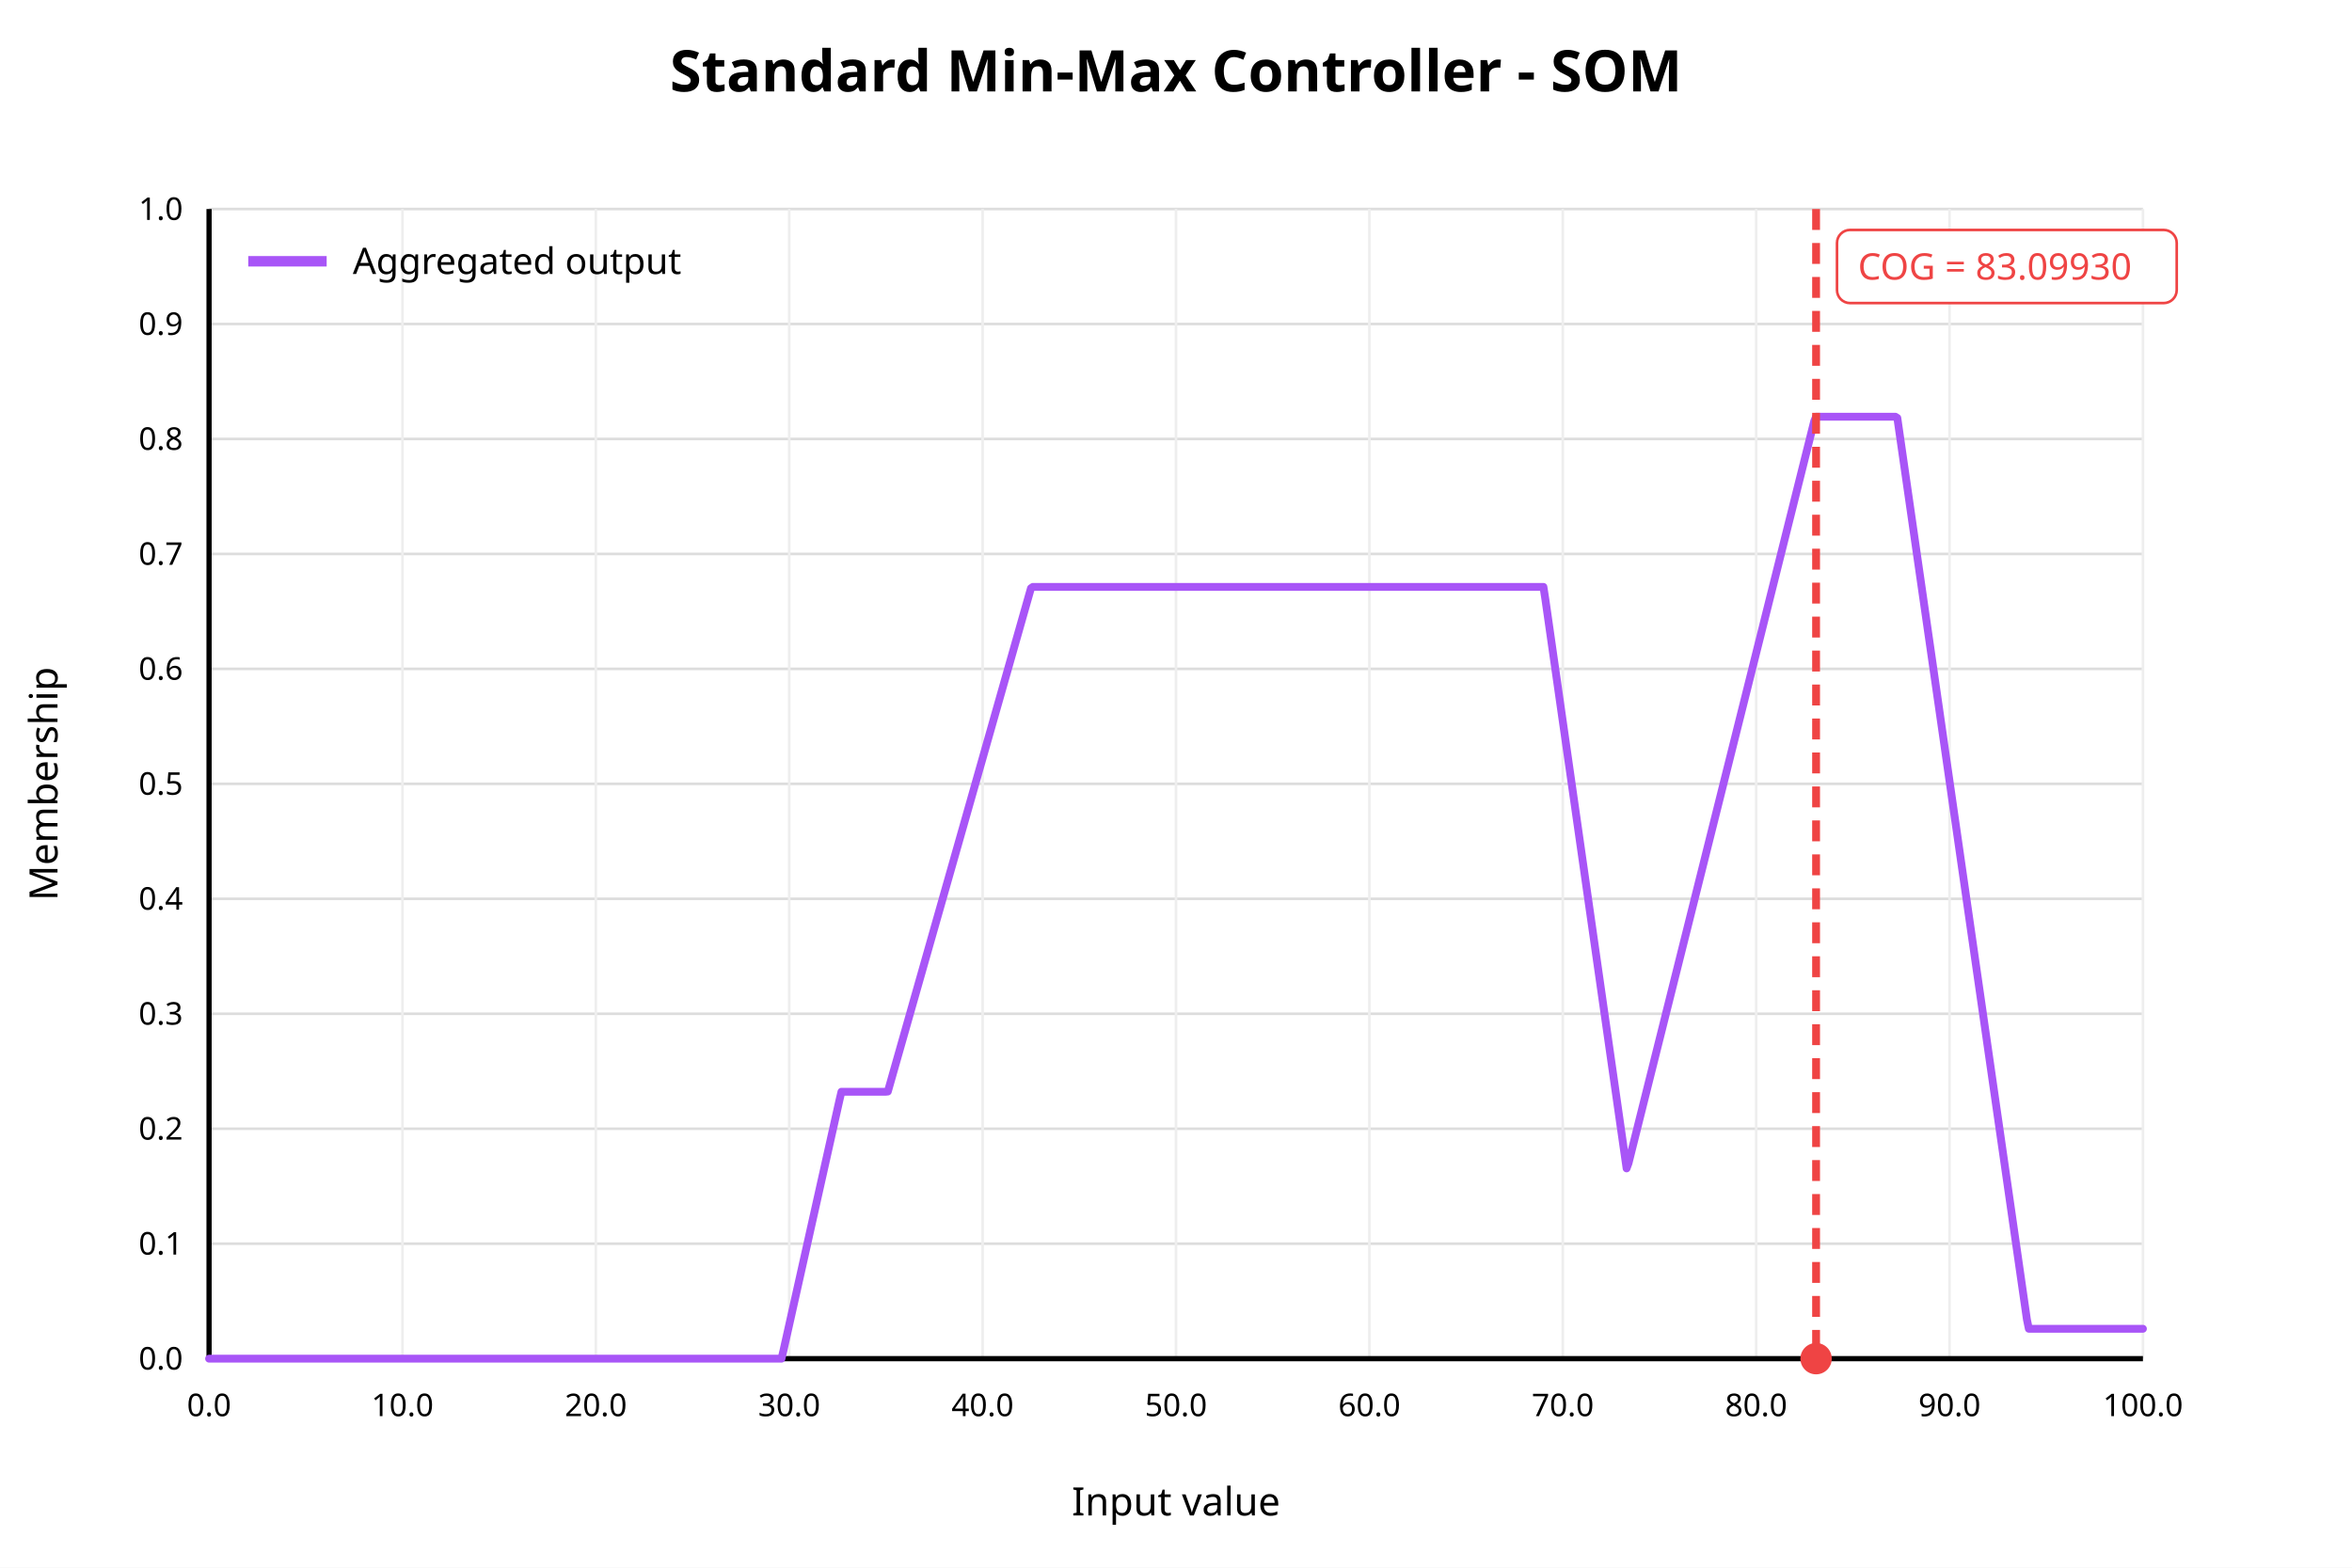
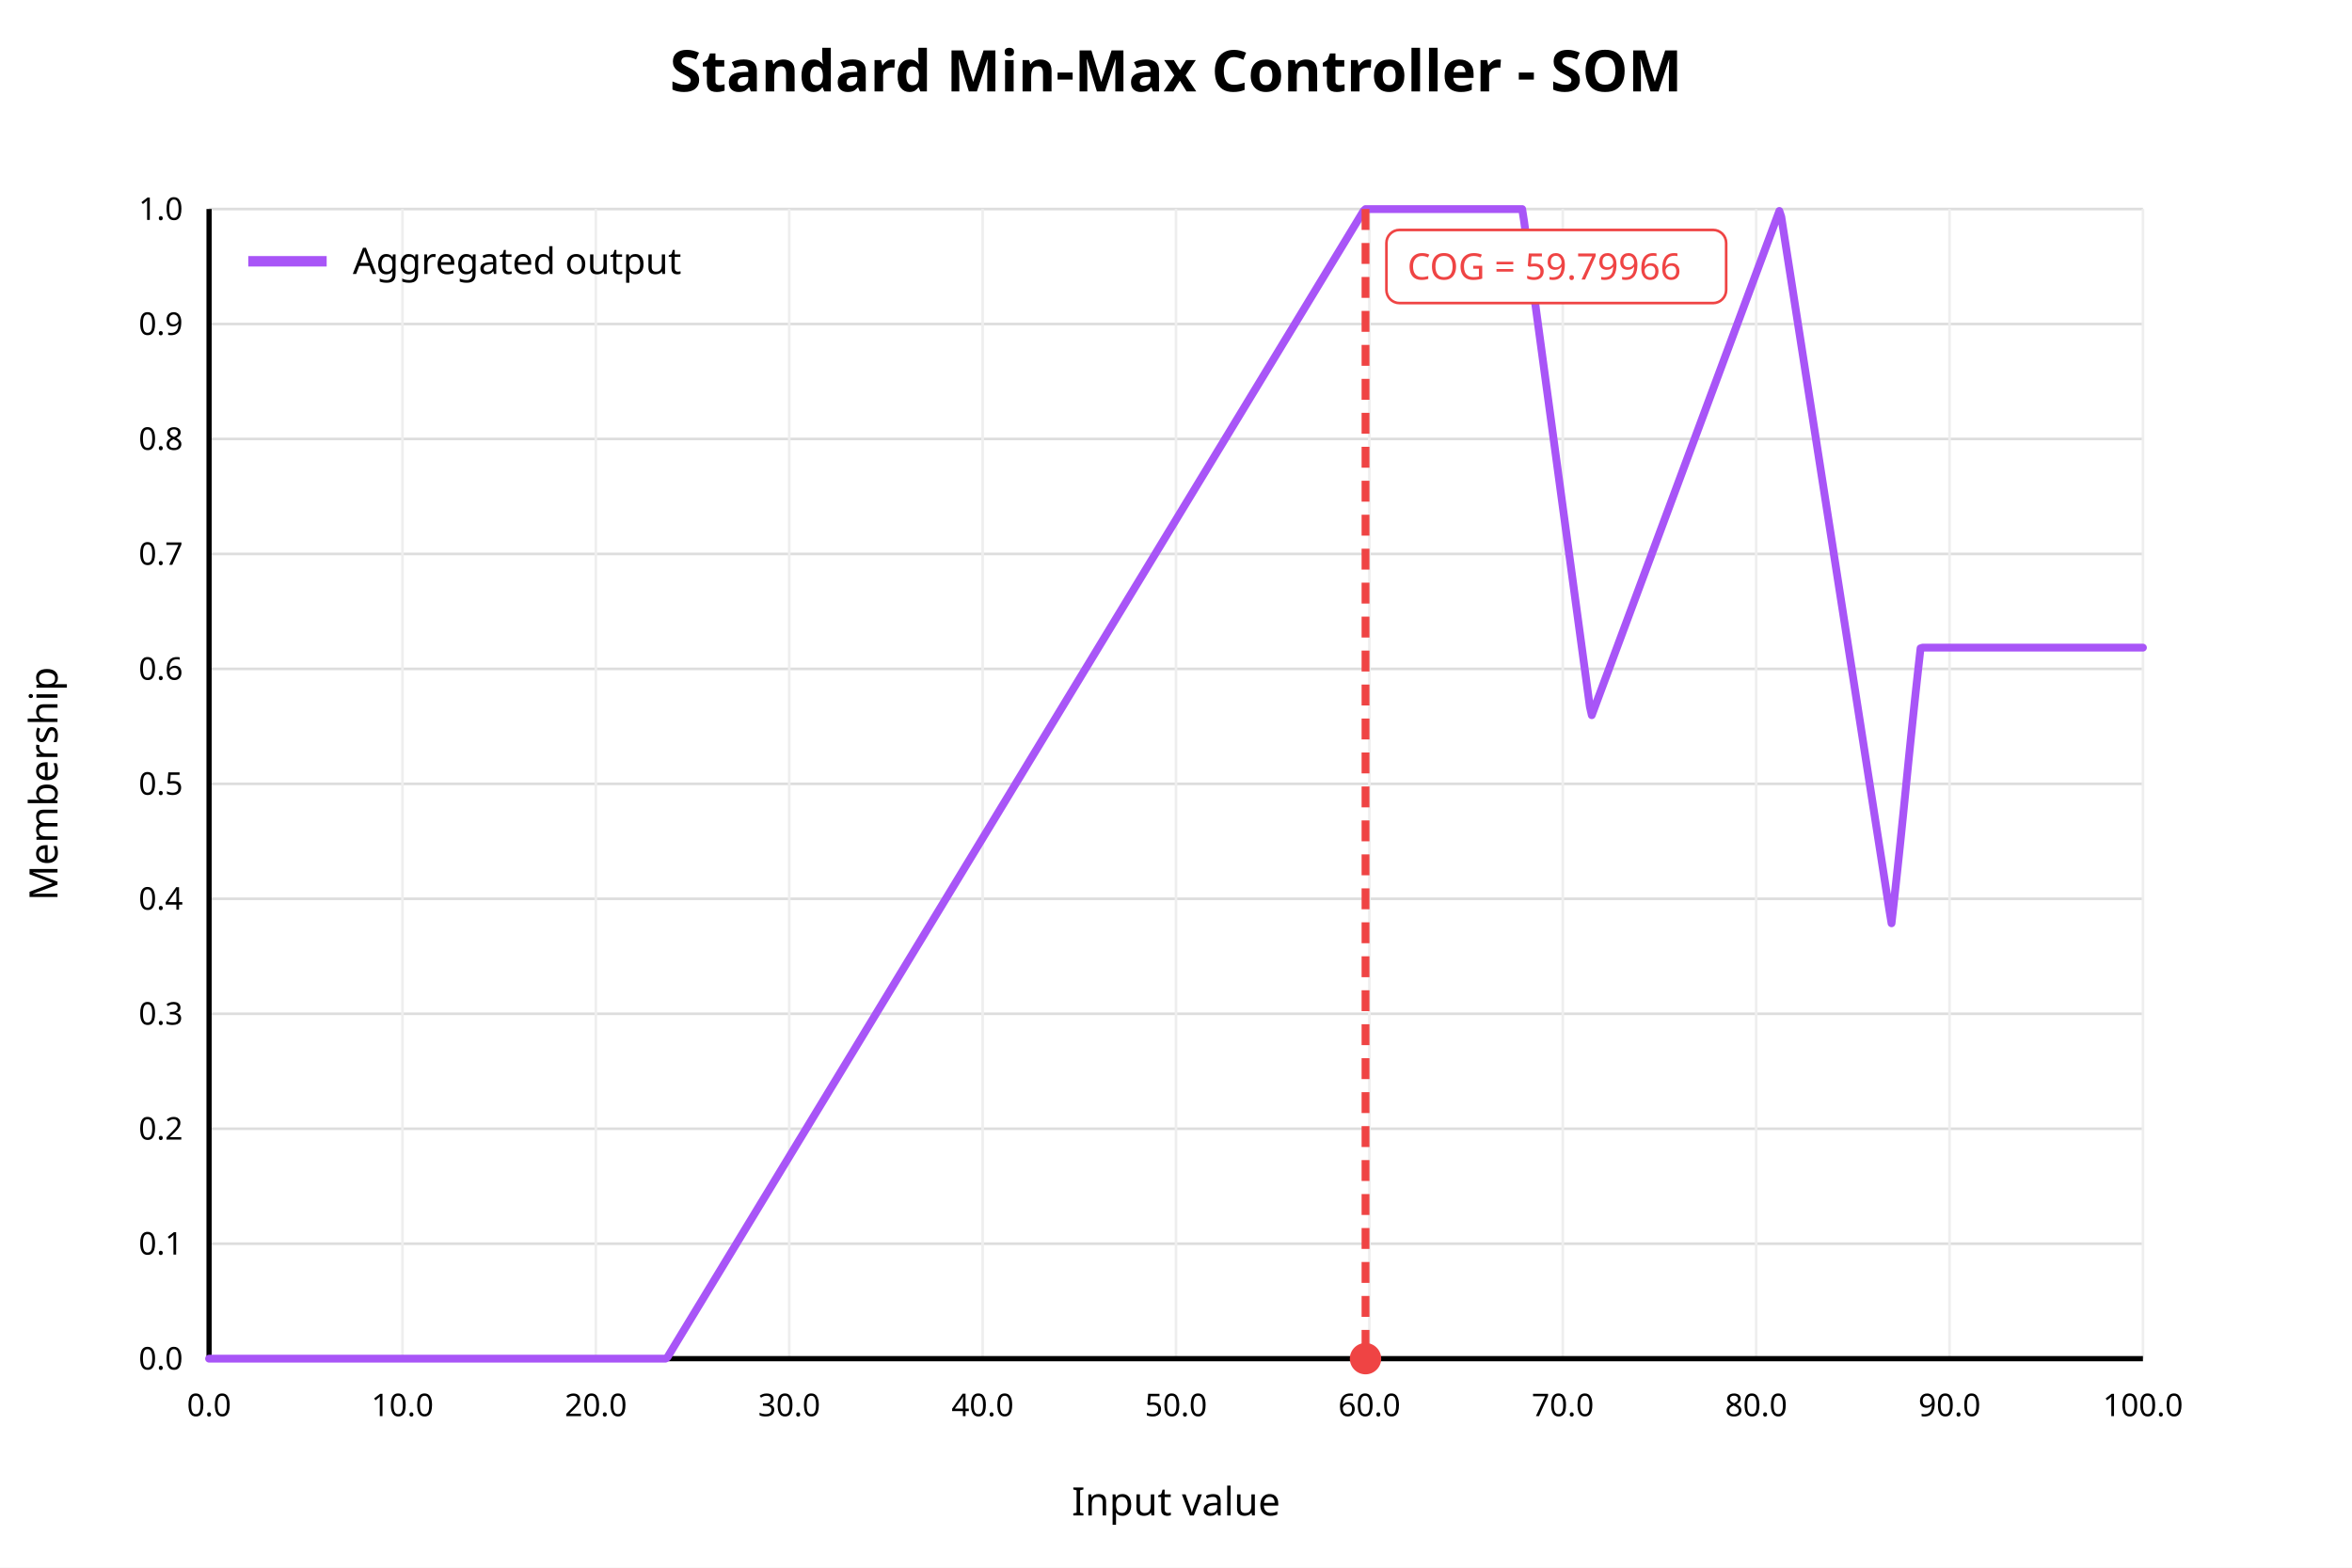
<svg xmlns="http://www.w3.org/2000/svg" width="900" height="600" viewBox="0 0 900 600">
  <rect x="0" y="0" width="900" height="600" fill="white" />
  <text x="450" y="35" text-anchor="middle" font-family="sans-serif" font-size="22" font-weight="bold" fill="black">Standard Min-Max Controller - SOM</text>
  <line x1="80" y1="520.00" x2="820" y2="520.00" stroke="#dddddd" stroke-width="1" />
  <text x="70" y="520.00" text-anchor="end" dominant-baseline="middle" font-family="sans-serif" font-size="12" fill="black">0.0</text>
  <line x1="80" y1="476.00" x2="820" y2="476.00" stroke="#dddddd" stroke-width="1" />
  <text x="70" y="476.00" text-anchor="end" dominant-baseline="middle" font-family="sans-serif" font-size="12" fill="black">0.1</text>
  <line x1="80" y1="432.00" x2="820" y2="432.00" stroke="#dddddd" stroke-width="1" />
  <text x="70" y="432.00" text-anchor="end" dominant-baseline="middle" font-family="sans-serif" font-size="12" fill="black">0.2</text>
  <line x1="80" y1="388.00" x2="820" y2="388.00" stroke="#dddddd" stroke-width="1" />
  <text x="70" y="388.00" text-anchor="end" dominant-baseline="middle" font-family="sans-serif" font-size="12" fill="black">0.3</text>
  <line x1="80" y1="344.00" x2="820" y2="344.00" stroke="#dddddd" stroke-width="1" />
  <text x="70" y="344.00" text-anchor="end" dominant-baseline="middle" font-family="sans-serif" font-size="12" fill="black">0.4</text>
  <line x1="80" y1="300.00" x2="820" y2="300.00" stroke="#dddddd" stroke-width="1" />
  <text x="70" y="300.00" text-anchor="end" dominant-baseline="middle" font-family="sans-serif" font-size="12" fill="black">0.5</text>
  <line x1="80" y1="256.00" x2="820" y2="256.00" stroke="#dddddd" stroke-width="1" />
  <text x="70" y="256.00" text-anchor="end" dominant-baseline="middle" font-family="sans-serif" font-size="12" fill="black">0.6</text>
  <line x1="80" y1="212.00" x2="820" y2="212.00" stroke="#dddddd" stroke-width="1" />
  <text x="70" y="212.00" text-anchor="end" dominant-baseline="middle" font-family="sans-serif" font-size="12" fill="black">0.7</text>
  <line x1="80" y1="168.00" x2="820" y2="168.00" stroke="#dddddd" stroke-width="1" />
  <text x="70" y="168.00" text-anchor="end" dominant-baseline="middle" font-family="sans-serif" font-size="12" fill="black">0.8</text>
  <line x1="80" y1="124.00" x2="820" y2="124.00" stroke="#dddddd" stroke-width="1" />
  <text x="70" y="124.00" text-anchor="end" dominant-baseline="middle" font-family="sans-serif" font-size="12" fill="black">0.9</text>
  <line x1="80" y1="80.00" x2="820" y2="80.00" stroke="#dddddd" stroke-width="1" />
  <text x="70" y="80.00" text-anchor="end" dominant-baseline="middle" font-family="sans-serif" font-size="12" fill="black">1.0</text>
  <line x1="80.00" y1="80" x2="80.00" y2="520" stroke="#eeeeee" stroke-width="1" />
  <text x="80.00" y="542" text-anchor="middle" font-family="sans-serif" font-size="12" fill="black">0.0</text>
  <line x1="154.00" y1="80" x2="154.00" y2="520" stroke="#eeeeee" stroke-width="1" />
  <text x="154.00" y="542" text-anchor="middle" font-family="sans-serif" font-size="12" fill="black">10.0</text>
  <line x1="228.00" y1="80" x2="228.00" y2="520" stroke="#eeeeee" stroke-width="1" />
  <text x="228.00" y="542" text-anchor="middle" font-family="sans-serif" font-size="12" fill="black">20.0</text>
  <line x1="302.00" y1="80" x2="302.00" y2="520" stroke="#eeeeee" stroke-width="1" />
  <text x="302.00" y="542" text-anchor="middle" font-family="sans-serif" font-size="12" fill="black">30.0</text>
  <line x1="376.00" y1="80" x2="376.00" y2="520" stroke="#eeeeee" stroke-width="1" />
  <text x="376.00" y="542" text-anchor="middle" font-family="sans-serif" font-size="12" fill="black">40.0</text>
  <line x1="450.00" y1="80" x2="450.00" y2="520" stroke="#eeeeee" stroke-width="1" />
  <text x="450.00" y="542" text-anchor="middle" font-family="sans-serif" font-size="12" fill="black">50.0</text>
  <line x1="524.00" y1="80" x2="524.00" y2="520" stroke="#eeeeee" stroke-width="1" />
  <text x="524.00" y="542" text-anchor="middle" font-family="sans-serif" font-size="12" fill="black">60.0</text>
  <line x1="598.00" y1="80" x2="598.00" y2="520" stroke="#eeeeee" stroke-width="1" />
  <text x="598.00" y="542" text-anchor="middle" font-family="sans-serif" font-size="12" fill="black">70.0</text>
  <line x1="672.00" y1="80" x2="672.00" y2="520" stroke="#eeeeee" stroke-width="1" />
  <text x="672.00" y="542" text-anchor="middle" font-family="sans-serif" font-size="12" fill="black">80.0</text>
  <line x1="746.00" y1="80" x2="746.00" y2="520" stroke="#eeeeee" stroke-width="1" />
  <text x="746.00" y="542" text-anchor="middle" font-family="sans-serif" font-size="12" fill="black">90.0</text>
  <line x1="820.00" y1="80" x2="820.00" y2="520" stroke="#eeeeee" stroke-width="1" />
  <text x="820.00" y="542" text-anchor="middle" font-family="sans-serif" font-size="12" fill="black">100.0</text>
  <line x1="80" y1="520" x2="820" y2="520" stroke="black" stroke-width="2" />
  <line x1="80" y1="80" x2="80" y2="520" stroke="black" stroke-width="2" />
  <text x="450" y="580" text-anchor="middle" font-family="sans-serif" font-size="15" fill="black">Input value</text>
  <text x="22" y="300" text-anchor="middle" font-family="sans-serif" font-size="15" fill="black" transform="rotate(-90 22 300)">Membership</text>
-   <polyline fill="none" stroke="#a855f7" stroke-width="3" stroke-linejoin="round" stroke-linecap="round" points="80.00,520.00 80.74,520.00 81.48,520.00 82.22,520.00 82.96,520.00 83.70,520.00 84.44,520.00 85.18,520.00 85.92,520.00 86.66,520.00 87.40,520.00 88.14,520.00 88.88,520.00 89.62,520.00 90.36,520.00 91.10,520.00 91.84,520.00 92.58,520.00 93.32,520.00 94.06,520.00 94.80,520.00 95.54,520.00 96.28,520.00 97.02,520.00 97.76,520.00 98.50,520.00 99.24,520.00 99.98,520.00 100.72,520.00 101.46,520.00 102.20,520.00 102.94,520.00 103.68,520.00 104.42,520.00 105.16,520.00 105.90,520.00 106.64,520.00 107.38,520.00 108.12,520.00 108.86,520.00 109.60,520.00 110.34,520.00 111.08,520.00 111.82,520.00 112.56,520.00 113.30,520.00 114.04,520.00 114.78,520.00 115.52,520.00 116.26,520.00 117.00,520.00 117.74,520.00 118.48,520.00 119.22,520.00 119.96,520.00 120.70,520.00 121.44,520.00 122.18,520.00 122.92,520.00 123.66,520.00 124.40,520.00 125.14,520.00 125.88,520.00 126.62,520.00 127.36,520.00 128.10,520.00 128.84,520.00 129.58,520.00 130.32,520.00 131.06,520.00 131.80,520.00 132.54,520.00 133.28,520.00 134.02,520.00 134.76,520.00 135.50,520.00 136.24,520.00 136.98,520.00 137.72,520.00 138.46,520.00 139.20,520.00 139.94,520.00 140.68,520.00 141.42,520.00 142.16,520.00 142.90,520.00 143.64,520.00 144.38,520.00 145.12,520.00 145.86,520.00 146.60,520.00 147.34,520.00 148.08,520.00 148.82,520.00 149.56,520.00 150.30,520.00 151.04,520.00 151.78,520.00 152.52,520.00 153.26,520.00 154.00,520.00 154.74,520.00 155.48,520.00 156.22,520.00 156.96,520.00 157.70,520.00 158.44,520.00 159.18,520.00 159.92,520.00 160.66,520.00 161.40,520.00 162.14,520.00 162.88,520.00 163.62,520.00 164.36,520.00 165.10,520.00 165.84,520.00 166.58,520.00 167.32,520.00 168.06,520.00 168.80,520.00 169.54,520.00 170.28,520.00 171.02,520.00 171.76,520.00 172.50,520.00 173.24,520.00 173.98,520.00 174.72,520.00 175.46,520.00 176.20,520.00 176.94,520.00 177.68,520.00 178.42,520.00 179.16,520.00 179.90,520.00 180.64,520.00 181.38,520.00 182.12,520.00 182.86,520.00 183.60,520.00 184.34,520.00 185.08,520.00 185.82,520.00 186.56,520.00 187.30,520.00 188.04,520.00 188.78,520.00 189.52,520.00 190.26,520.00 191.00,520.00 191.74,520.00 192.48,520.00 193.22,520.00 193.96,520.00 194.70,520.00 195.44,520.00 196.18,520.00 196.92,520.00 197.66,520.00 198.40,520.00 199.14,520.00 199.88,520.00 200.62,520.00 201.36,520.00 202.10,520.00 202.84,520.00 203.58,520.00 204.32,520.00 205.06,520.00 205.80,520.00 206.54,520.00 207.28,520.00 208.02,520.00 208.76,520.00 209.50,520.00 210.24,520.00 210.98,520.00 211.72,520.00 212.46,520.00 213.20,520.00 213.94,520.00 214.68,520.00 215.42,520.00 216.16,520.00 216.90,520.00 217.64,520.00 218.38,520.00 219.12,520.00 219.86,520.00 220.60,520.00 221.34,520.00 222.08,520.00 222.82,520.00 223.56,520.00 224.30,520.00 225.04,520.00 225.78,520.00 226.52,520.00 227.26,520.00 228.00,520.00 228.74,520.00 229.48,520.00 230.22,520.00 230.96,520.00 231.70,520.00 232.44,520.00 233.18,520.00 233.92,520.00 234.66,520.00 235.40,520.00 236.14,520.00 236.88,520.00 237.62,520.00 238.36,520.00 239.10,520.00 239.84,520.00 240.58,520.00 241.32,520.00 242.06,520.00 242.80,520.00 243.54,520.00 244.28,520.00 245.02,520.00 245.76,520.00 246.50,520.00 247.24,520.00 247.98,520.00 248.72,520.00 249.46,520.00 250.20,520.00 250.94,520.00 251.68,520.00 252.42,520.00 253.16,520.00 253.90,520.00 254.64,520.00 255.38,520.00 256.12,520.00 256.86,520.00 257.60,520.00 258.34,520.00 259.08,520.00 259.82,520.00 260.56,520.00 261.30,520.00 262.04,520.00 262.78,520.00 263.52,520.00 264.26,520.00 265.00,520.00 265.74,520.00 266.48,520.00 267.22,520.00 267.96,520.00 268.70,520.00 269.44,520.00 270.18,520.00 270.92,520.00 271.66,520.00 272.40,520.00 273.14,520.00 273.88,520.00 274.62,520.00 275.36,520.00 276.10,520.00 276.84,520.00 277.58,520.00 278.32,520.00 279.06,520.00 279.80,520.00 280.54,520.00 281.28,520.00 282.02,520.00 282.76,520.00 283.50,520.00 284.24,520.00 284.98,520.00 285.72,520.00 286.46,520.00 287.20,520.00 287.94,520.00 288.68,520.00 289.42,520.00 290.16,520.00 290.90,520.00 291.64,520.00 292.38,520.00 293.12,520.00 293.86,520.00 294.60,520.00 295.34,520.00 296.08,520.00 296.82,520.00 297.56,520.00 298.30,520.00 299.04,520.00 299.78,516.92 300.52,513.61 301.26,510.30 302.00,506.99 302.74,503.68 303.48,500.37 304.22,497.07 304.96,493.76 305.70,490.45 306.44,487.14 307.18,483.83 307.92,480.53 308.66,477.22 309.40,473.91 310.14,470.60 310.88,467.29 311.62,463.99 312.36,460.68 313.10,457.37 313.84,454.06 314.58,450.75 315.32,447.45 316.06,444.14 316.80,440.83 317.54,437.52 318.28,434.21 319.02,430.90 319.76,427.60 320.50,424.29 321.24,420.98 321.98,417.84 322.72,417.84 323.46,417.84 324.20,417.84 324.94,417.84 325.68,417.84 326.42,417.84 327.16,417.84 327.90,417.84 328.64,417.84 329.38,417.84 330.12,417.84 330.86,417.84 331.60,417.84 332.34,417.84 333.08,417.84 333.82,417.84 334.56,417.84 335.30,417.84 336.04,417.84 336.78,417.84 337.52,417.84 338.26,417.84 339.00,417.84 339.74,417.76 340.48,415.16 341.22,412.56 341.96,409.95 342.70,407.35 343.44,404.75 344.18,402.15 344.92,399.54 345.66,396.94 346.40,394.34 347.14,391.73 347.88,389.13 348.62,386.53 349.36,383.92 350.10,381.32 350.84,378.72 351.58,376.11 352.32,373.51 353.06,370.91 353.80,368.30 354.54,365.70 355.28,363.10 356.02,360.49 356.76,357.89 357.50,355.29 358.24,352.68 358.98,350.08 359.72,347.48 360.46,344.88 361.20,342.27 361.94,339.67 362.68,337.07 363.42,334.46 364.16,331.86 364.90,329.26 365.64,326.65 366.38,324.05 367.12,321.45 367.86,318.84 368.60,316.24 369.34,313.64 370.08,311.03 370.82,308.43 371.56,305.83 372.30,303.22 373.04,300.62 373.78,298.02 374.52,295.41 375.26,292.81 376.00,290.21 376.74,287.60 377.48,285.00 378.22,282.40 378.96,279.80 379.70,277.19 380.44,274.59 381.18,271.99 381.92,269.38 382.66,266.78 383.40,264.18 384.14,261.57 384.88,258.97 385.62,256.37 386.36,253.76 387.10,251.16 387.84,248.56 388.58,245.95 389.32,243.35 390.06,240.75 390.80,238.14 391.54,235.54 392.28,232.94 393.02,230.33 393.76,227.73 394.50,225.13 395.24,224.62 395.98,224.62 396.72,224.62 397.46,224.62 398.20,224.62 398.94,224.62 399.68,224.62 400.42,224.62 401.16,224.62 401.90,224.62 402.64,224.62 403.38,224.62 404.12,224.62 404.86,224.62 405.60,224.62 406.34,224.62 407.08,224.62 407.82,224.62 408.56,224.62 409.30,224.62 410.04,224.62 410.78,224.62 411.52,224.62 412.26,224.62 413.00,224.62 413.74,224.62 414.48,224.62 415.22,224.62 415.96,224.62 416.70,224.62 417.44,224.62 418.18,224.62 418.92,224.62 419.66,224.62 420.40,224.62 421.14,224.62 421.88,224.62 422.62,224.62 423.36,224.62 424.10,224.62 424.84,224.62 425.58,224.62 426.32,224.62 427.06,224.62 427.80,224.62 428.54,224.62 429.28,224.62 430.02,224.62 430.76,224.62 431.50,224.62 432.24,224.62 432.98,224.62 433.72,224.62 434.46,224.62 435.20,224.62 435.94,224.62 436.68,224.62 437.42,224.62 438.16,224.62 438.90,224.62 439.64,224.62 440.38,224.62 441.12,224.62 441.86,224.62 442.60,224.62 443.34,224.62 444.08,224.62 444.82,224.62 445.56,224.62 446.30,224.62 447.04,224.62 447.78,224.62 448.52,224.62 449.26,224.62 450.00,224.62 450.74,224.62 451.48,224.62 452.22,224.62 452.96,224.62 453.70,224.62 454.44,224.62 455.18,224.62 455.92,224.62 456.66,224.62 457.40,224.62 458.14,224.62 458.88,224.62 459.62,224.62 460.36,224.62 461.10,224.62 461.84,224.62 462.58,224.62 463.32,224.62 464.06,224.62 464.80,224.62 465.54,224.62 466.28,224.62 467.02,224.62 467.76,224.62 468.50,224.62 469.24,224.62 469.98,224.62 470.72,224.62 471.46,224.62 472.20,224.62 472.94,224.62 473.68,224.62 474.42,224.62 475.16,224.62 475.90,224.62 476.64,224.62 477.38,224.62 478.12,224.62 478.86,224.62 479.60,224.62 480.34,224.62 481.08,224.62 481.82,224.62 482.56,224.62 483.30,224.62 484.04,224.62 484.78,224.62 485.52,224.62 486.26,224.62 487.00,224.62 487.74,224.62 488.48,224.62 489.22,224.62 489.96,224.62 490.70,224.62 491.44,224.62 492.18,224.62 492.92,224.62 493.66,224.62 494.40,224.62 495.14,224.62 495.88,224.62 496.62,224.62 497.36,224.62 498.10,224.62 498.84,224.62 499.58,224.62 500.32,224.62 501.06,224.62 501.80,224.62 502.54,224.62 503.28,224.62 504.02,224.62 504.76,224.62 505.50,224.62 506.24,224.62 506.98,224.62 507.72,224.62 508.46,224.62 509.20,224.62 509.94,224.62 510.68,224.62 511.42,224.62 512.16,224.62 512.90,224.62 513.64,224.62 514.38,224.62 515.12,224.62 515.86,224.62 516.60,224.62 517.34,224.62 518.08,224.62 518.82,224.62 519.56,224.62 520.30,224.62 521.04,224.62 521.78,224.62 522.52,224.62 523.26,224.62 524.00,224.62 524.74,224.62 525.48,224.62 526.22,224.62 526.96,224.62 527.70,224.62 528.44,224.62 529.18,224.62 529.92,224.62 530.66,224.62 531.40,224.62 532.14,224.62 532.88,224.62 533.62,224.62 534.36,224.62 535.10,224.62 535.84,224.62 536.58,224.62 537.32,224.62 538.06,224.62 538.80,224.62 539.54,224.62 540.28,224.62 541.02,224.62 541.76,224.62 542.50,224.62 543.24,224.62 543.98,224.62 544.72,224.62 545.46,224.62 546.20,224.62 546.94,224.62 547.68,224.62 548.42,224.62 549.16,224.62 549.90,224.62 550.64,224.62 551.38,224.62 552.12,224.62 552.86,224.62 553.60,224.62 554.34,224.62 555.08,224.62 555.82,224.62 556.56,224.62 557.30,224.62 558.04,224.62 558.78,224.62 559.52,224.62 560.26,224.62 561.00,224.62 561.74,224.62 562.48,224.62 563.22,224.62 563.96,224.62 564.70,224.62 565.44,224.62 566.18,224.62 566.92,224.62 567.66,224.62 568.40,224.62 569.14,224.62 569.88,224.62 570.62,224.62 571.36,224.62 572.10,224.62 572.84,224.62 573.58,224.62 574.32,224.62 575.06,224.62 575.80,224.62 576.54,224.62 577.28,224.62 578.02,224.62 578.76,224.62 579.50,224.62 580.24,224.62 580.98,224.62 581.72,224.62 582.46,224.62 583.20,224.62 583.94,224.62 584.68,224.62 585.42,224.62 586.16,224.62 586.90,224.62 587.64,224.62 588.38,224.62 589.12,224.62 589.86,224.62 590.60,224.62 591.34,229.39 592.08,234.58 592.82,239.77 593.56,244.95 594.30,250.14 595.04,255.32 595.78,260.51 596.52,265.69 597.26,270.88 598.00,276.06 598.74,281.25 599.48,286.43 600.22,291.62 600.96,296.80 601.70,301.99 602.44,307.17 603.18,312.36 603.92,317.54 604.66,322.73 605.40,327.92 606.14,333.10 606.88,338.29 607.62,343.47 608.36,348.66 609.10,353.84 609.84,359.03 610.58,364.21 611.32,369.40 612.06,374.58 612.80,379.77 613.54,384.95 614.28,390.14 615.02,395.32 615.76,400.51 616.50,405.70 617.24,410.88 617.98,416.07 618.72,421.25 619.46,426.44 620.20,431.62 620.94,436.81 621.68,441.99 622.42,447.18 623.16,445.18 623.90,442.22 624.64,439.26 625.38,436.30 626.12,433.35 626.86,430.39 627.60,427.43 628.34,424.47 629.08,421.51 629.82,418.56 630.56,415.60 631.30,412.64 632.04,409.68 632.78,406.73 633.52,403.77 634.26,400.81 635.00,397.85 635.74,394.90 636.48,391.94 637.22,388.98 637.96,386.02 638.70,383.07 639.44,380.11 640.18,377.15 640.92,374.19 641.66,371.24 642.40,368.28 643.14,365.32 643.88,362.36 644.62,359.40 645.36,356.45 646.10,353.49 646.84,350.53 647.58,347.57 648.32,344.62 649.06,341.66 649.80,338.70 650.54,335.74 651.28,332.79 652.02,329.83 652.76,326.87 653.50,323.91 654.24,320.96 654.98,318.00 655.72,315.04 656.46,312.08 657.20,309.13 657.94,306.17 658.68,303.21 659.42,300.25 660.16,297.29 660.90,294.34 661.64,291.38 662.38,288.42 663.12,285.46 663.86,282.51 664.60,279.55 665.34,276.59 666.08,273.63 666.82,270.68 667.56,267.72 668.30,264.76 669.04,261.80 669.78,258.85 670.52,255.89 671.26,252.93 672.00,249.97 672.74,247.01 673.48,244.06 674.22,241.10 674.96,238.14 675.70,235.18 676.44,232.23 677.18,229.27 677.92,226.31 678.66,223.35 679.40,220.40 680.14,217.44 680.88,214.48 681.62,211.52 682.36,208.57 683.10,205.61 683.84,202.65 684.58,199.69 685.32,196.74 686.06,193.78 686.80,190.82 687.54,187.86 688.28,184.90 689.02,181.95 689.76,178.99 690.50,176.03 691.24,173.07 691.98,170.12 692.72,167.16 693.46,164.20 694.20,161.24 694.94,159.49 695.68,159.49 696.42,159.49 697.16,159.49 697.90,159.49 698.64,159.49 699.38,159.49 700.12,159.49 700.86,159.49 701.60,159.49 702.34,159.49 703.08,159.49 703.82,159.49 704.56,159.49 705.30,159.49 706.04,159.49 706.78,159.49 707.52,159.49 708.26,159.49 709.00,159.49 709.74,159.49 710.48,159.49 711.22,159.49 711.96,159.49 712.70,159.49 713.44,159.49 714.18,159.49 714.92,159.49 715.66,159.49 716.40,159.49 717.14,159.49 717.88,159.49 718.62,159.49 719.36,159.49 720.10,159.49 720.84,159.49 721.58,159.49 722.32,159.49 723.06,159.49 723.80,159.49 724.54,159.49 725.28,159.49 726.02,159.97 726.76,165.12 727.50,170.27 728.24,175.42 728.98,180.57 729.72,185.72 730.46,190.87 731.20,196.02 731.94,201.17 732.68,206.32 733.42,211.47 734.16,216.62 734.90,221.77 735.64,226.92 736.38,232.07 737.12,237.22 737.86,242.37 738.60,247.51 739.34,252.66 740.08,257.81 740.82,262.96 741.56,268.11 742.30,273.26 743.04,278.41 743.78,283.56 744.52,288.71 745.26,293.86 746.00,299.01 746.74,304.16 747.48,309.31 748.22,314.46 748.96,319.61 749.70,324.76 750.44,329.91 751.18,335.06 751.92,340.20 752.66,345.35 753.40,350.50 754.14,355.65 754.88,360.80 755.62,365.95 756.36,371.10 757.10,376.25 757.84,381.40 758.58,386.55 759.32,391.70 760.06,396.85 760.80,402.00 761.54,407.15 762.28,412.30 763.02,417.45 763.76,422.60 764.50,427.74 765.24,432.89 765.98,438.04 766.72,443.19 767.46,448.34 768.20,453.49 768.94,458.64 769.68,463.79 770.42,468.94 771.16,474.09 771.90,479.24 772.64,484.39 773.38,489.54 774.12,494.69 774.86,499.84 775.60,504.99 776.34,508.56 777.08,508.56 777.82,508.56 778.56,508.56 779.30,508.56 780.04,508.56 780.78,508.56 781.52,508.56 782.26,508.56 783.00,508.56 783.74,508.56 784.48,508.56 785.22,508.56 785.96,508.56 786.70,508.56 787.44,508.56 788.18,508.56 788.92,508.56 789.66,508.56 790.40,508.56 791.14,508.56 791.88,508.56 792.62,508.56 793.36,508.56 794.10,508.56 794.84,508.56 795.58,508.56 796.32,508.56 797.06,508.56 797.80,508.56 798.54,508.56 799.28,508.56 800.02,508.56 800.76,508.56 801.50,508.56 802.24,508.56 802.98,508.56 803.72,508.56 804.46,508.56 805.20,508.56 805.94,508.56 806.68,508.56 807.42,508.56 808.16,508.56 808.90,508.56 809.64,508.56 810.38,508.56 811.12,508.56 811.86,508.56 812.60,508.56 813.34,508.56 814.08,508.56 814.82,508.56 815.56,508.56 816.30,508.56 817.04,508.56 817.78,508.56 818.52,508.56 819.26,508.56 820.00,508.56" />
-   <line x1="694.93" y1="80" x2="694.93" y2="520" stroke="#ef4444" stroke-width="3" stroke-dasharray="8 5" />
-   <circle cx="694.93" cy="520" r="6" fill="#ef4444" />
-   <rect x="702.93" y="88" width="130" height="28" rx="5" fill="white" stroke="#ef4444" />
-   <text x="710.93" y="107" font-family="sans-serif" font-size="14" fill="#ef4444">COG = 83.09930</text>
+   <polyline fill="none" stroke="#a855f7" stroke-width="3" stroke-linejoin="round" stroke-linecap="round" points="80.00,520.00 80.74,520.00 81.48,520.00 82.22,520.00 82.96,520.00 83.70,520.00 84.44,520.00 85.18,520.00 85.92,520.00 86.66,520.00 87.40,520.00 88.14,520.00 88.88,520.00 89.62,520.00 90.36,520.00 91.10,520.00 91.84,520.00 92.58,520.00 93.32,520.00 94.06,520.00 94.80,520.00 95.54,520.00 96.28,520.00 97.02,520.00 97.76,520.00 98.50,520.00 99.24,520.00 99.98,520.00 100.72,520.00 101.46,520.00 102.20,520.00 102.94,520.00 103.68,520.00 104.42,520.00 105.16,520.00 105.90,520.00 106.64,520.00 107.38,520.00 108.12,520.00 108.86,520.00 109.60,520.00 110.34,520.00 111.08,520.00 111.82,520.00 112.56,520.00 113.30,520.00 114.04,520.00 114.78,520.00 115.52,520.00 116.26,520.00 117.00,520.00 117.74,520.00 118.48,520.00 119.22,520.00 119.96,520.00 120.70,520.00 121.44,520.00 122.18,520.00 122.92,520.00 123.66,520.00 124.40,520.00 125.14,520.00 125.88,520.00 126.62,520.00 127.36,520.00 128.10,520.00 128.84,520.00 129.58,520.00 130.32,520.00 131.06,520.00 131.80,520.00 132.54,520.00 133.28,520.00 134.02,520.00 134.76,520.00 135.50,520.00 136.24,520.00 136.98,520.00 137.72,520.00 138.46,520.00 139.20,520.00 139.94,520.00 140.68,520.00 141.42,520.00 142.16,520.00 142.90,520.00 143.64,520.00 144.38,520.00 145.12,520.00 145.86,520.00 146.60,520.00 147.34,520.00 148.08,520.00 148.82,520.00 149.56,520.00 150.30,520.00 151.04,520.00 151.78,520.00 152.52,520.00 153.26,520.00 154.00,520.00 154.74,520.00 155.48,520.00 156.22,520.00 156.96,520.00 157.70,520.00 158.44,520.00 159.18,520.00 159.92,520.00 160.66,520.00 161.40,520.00 162.14,520.00 162.88,520.00 163.62,520.00 164.36,520.00 165.10,520.00 165.84,520.00 166.58,520.00 167.32,520.00 168.06,520.00 168.80,520.00 169.54,520.00 170.28,520.00 171.02,520.00 171.76,520.00 172.50,520.00 173.24,520.00 173.98,520.00 174.72,520.00 175.46,520.00 176.20,520.00 176.94,520.00 177.68,520.00 178.42,520.00 179.16,520.00 179.90,520.00 180.64,520.00 181.38,520.00 182.12,520.00 182.86,520.00 183.60,520.00 184.34,520.00 185.08,520.00 185.82,520.00 186.56,520.00 187.30,520.00 188.04,520.00 188.78,520.00 189.52,520.00 190.26,520.00 191.00,520.00 191.74,520.00 192.48,520.00 193.22,520.00 193.96,520.00 194.70,520.00 195.44,520.00 196.18,520.00 196.92,520.00 197.66,520.00 198.40,520.00 199.14,520.00 199.88,520.00 200.62,520.00 201.36,520.00 202.10,520.00 202.84,520.00 203.58,520.00 204.32,520.00 205.06,520.00 205.80,520.00 206.54,520.00 207.28,520.00 208.02,520.00 208.76,520.00 209.50,520.00 210.24,520.00 210.98,520.00 211.72,520.00 212.46,520.00 213.20,520.00 213.94,520.00 214.68,520.00 215.42,520.00 216.16,520.00 216.90,520.00 217.64,520.00 218.38,520.00 219.12,520.00 219.86,520.00 220.60,520.00 221.34,520.00 222.08,520.00 222.82,520.00 223.56,520.00 224.30,520.00 225.04,520.00 225.78,520.00 226.52,520.00 227.26,520.00 228.00,520.00 228.74,520.00 229.48,520.00 230.22,520.00 230.96,520.00 231.70,520.00 232.44,520.00 233.18,520.00 233.92,520.00 234.66,520.00 235.40,520.00 236.14,520.00 236.88,520.00 237.62,520.00 238.36,520.00 239.10,520.00 239.84,520.00 240.58,520.00 241.32,520.00 242.06,520.00 242.80,520.00 243.54,520.00 244.28,520.00 245.02,520.00 245.76,520.00 246.50,520.00 247.24,520.00 247.98,520.00 248.72,520.00 249.46,520.00 250.20,520.00 250.94,520.00 251.68,520.00 252.42,520.00 253.16,520.00 253.90,520.00 254.64,520.00 255.38,519.49 256.12,518.27 256.86,517.05 257.60,515.83 258.34,514.61 259.08,513.39 259.82,512.17 260.56,510.95 261.30,509.73 262.04,508.52 262.78,507.30 263.52,506.08 264.26,504.86 265.00,503.64 265.74,502.42 266.48,501.20 267.22,499.98 267.96,498.77 268.70,497.55 269.44,496.33 270.18,495.11 270.92,493.89 271.66,492.67 272.40,491.45 273.14,490.23 273.88,489.01 274.62,487.80 275.36,486.58 276.10,485.36 276.84,484.14 277.58,482.92 278.32,481.70 279.06,480.48 279.80,479.26 280.54,478.04 281.28,476.83 282.02,475.61 282.76,474.39 283.50,473.17 284.24,471.95 284.98,470.73 285.72,469.51 286.46,468.29 287.20,467.08 287.94,465.86 288.68,464.64 289.42,463.42 290.16,462.20 290.90,460.98 291.64,459.76 292.38,458.54 293.12,457.32 293.86,456.11 294.60,454.89 295.34,453.67 296.08,452.45 296.82,451.23 297.56,450.01 298.30,448.79 299.04,447.57 299.78,446.35 300.52,445.14 301.26,443.92 302.00,442.70 302.74,441.48 303.48,440.26 304.22,439.04 304.96,437.82 305.70,436.60 306.44,435.39 307.18,434.17 307.92,432.95 308.66,431.73 309.40,430.51 310.14,429.29 310.88,428.07 311.62,426.85 312.36,425.63 313.10,424.42 313.84,423.20 314.58,421.98 315.32,420.76 316.06,419.54 316.80,418.32 317.54,417.10 318.28,415.88 319.02,414.66 319.76,413.45 320.50,412.23 321.24,411.01 321.98,409.79 322.72,408.57 323.46,407.35 324.20,406.13 324.94,404.91 325.68,403.70 326.42,402.48 327.16,401.26 327.90,400.04 328.64,398.82 329.38,397.60 330.12,396.38 330.86,395.16 331.60,393.94 332.34,392.73 333.08,391.51 333.82,390.29 334.56,389.07 335.30,387.85 336.04,386.63 336.78,385.41 337.52,384.19 338.26,382.97 339.00,381.76 339.74,380.54 340.48,379.32 341.22,378.10 341.96,376.88 342.70,375.66 343.44,374.44 344.18,373.22 344.92,372.01 345.66,370.79 346.40,369.57 347.14,368.35 347.88,367.13 348.62,365.91 349.36,364.69 350.10,363.47 350.84,362.25 351.58,361.04 352.32,359.82 353.06,358.60 353.80,357.38 354.54,356.16 355.28,354.94 356.02,353.72 356.76,352.50 357.50,351.28 358.24,350.07 358.98,348.85 359.72,347.63 360.46,346.41 361.20,345.19 361.94,343.97 362.68,342.75 363.42,341.53 364.16,340.32 364.90,339.10 365.64,337.88 366.38,336.66 367.12,335.44 367.86,334.22 368.60,333.00 369.34,331.78 370.08,330.56 370.82,329.35 371.56,328.13 372.30,326.91 373.04,325.69 373.78,324.47 374.52,323.25 375.26,322.03 376.00,320.81 376.74,319.59 377.48,318.38 378.22,317.16 378.96,315.94 379.70,314.72 380.44,313.50 381.18,312.28 381.92,311.06 382.66,309.84 383.40,308.62 384.14,307.41 384.88,306.19 385.62,304.97 386.36,303.75 387.10,302.53 387.84,301.31 388.58,300.09 389.32,298.87 390.06,297.66 390.80,296.44 391.54,295.22 392.28,294.00 393.02,292.78 393.76,291.56 394.50,290.34 395.24,289.12 395.98,287.90 396.72,286.69 397.46,285.47 398.20,284.25 398.94,283.03 399.68,281.81 400.42,280.59 401.16,279.37 401.90,278.15 402.64,276.93 403.38,275.72 404.12,274.50 404.86,273.28 405.60,272.06 406.34,270.84 407.08,269.62 407.82,268.40 408.56,267.18 409.30,265.97 410.04,264.75 410.78,263.53 411.52,262.31 412.26,261.09 413.00,259.87 413.74,258.65 414.48,257.43 415.22,256.21 415.96,255.00 416.70,253.78 417.44,252.56 418.18,251.34 418.92,250.12 419.66,248.90 420.40,247.68 421.14,246.46 421.88,245.24 422.62,244.03 423.36,242.81 424.10,241.59 424.84,240.37 425.58,239.15 426.32,237.93 427.06,236.71 427.80,235.49 428.54,234.28 429.28,233.06 430.02,231.84 430.76,230.62 431.50,229.40 432.24,228.18 432.98,226.96 433.72,225.74 434.46,224.52 435.20,223.31 435.94,222.09 436.68,220.87 437.42,219.65 438.16,218.43 438.90,217.21 439.64,215.99 440.38,214.77 441.12,213.55 441.86,212.34 442.60,211.12 443.34,209.90 444.08,208.68 444.82,207.46 445.56,206.24 446.30,205.02 447.04,203.80 447.78,202.59 448.52,201.37 449.26,200.15 450.00,198.93 450.74,197.71 451.48,196.49 452.22,195.27 452.96,194.05 453.70,192.83 454.44,191.62 455.18,190.40 455.92,189.18 456.66,187.96 457.40,186.74 458.14,185.52 458.88,184.30 459.62,183.08 460.36,181.86 461.10,180.65 461.84,179.43 462.58,178.21 463.32,176.99 464.06,175.77 464.80,174.55 465.54,173.33 466.28,172.11 467.02,170.90 467.76,169.68 468.50,168.46 469.24,167.24 469.98,166.02 470.72,164.80 471.46,163.58 472.20,162.36 472.94,161.14 473.68,159.93 474.42,158.71 475.16,157.49 475.90,156.27 476.64,155.05 477.38,153.83 478.12,152.61 478.86,151.39 479.60,150.17 480.34,148.96 481.08,147.74 481.82,146.52 482.56,145.30 483.30,144.08 484.04,142.86 484.78,141.64 485.52,140.42 486.26,139.21 487.00,137.99 487.74,136.77 488.48,135.55 489.22,134.33 489.96,133.11 490.70,131.89 491.44,130.67 492.18,129.45 492.92,128.24 493.66,127.02 494.40,125.80 495.14,124.58 495.88,123.36 496.62,122.14 497.36,120.92 498.10,119.70 498.84,118.48 499.58,117.27 500.32,116.05 501.06,114.83 501.80,113.61 502.54,112.39 503.28,111.17 504.02,109.95 504.76,108.73 505.50,107.52 506.24,106.30 506.98,105.08 507.72,103.86 508.46,102.64 509.20,101.42 509.94,100.20 510.68,98.98 511.42,97.76 512.16,96.55 512.90,95.33 513.64,94.11 514.38,92.89 515.12,91.67 515.86,90.45 516.60,89.23 517.34,88.01 518.08,86.79 518.82,85.58 519.56,84.36 520.30,83.14 521.04,81.92 521.78,80.70 522.52,80.02 523.26,80.02 524.00,80.02 524.74,80.02 525.48,80.02 526.22,80.02 526.96,80.02 527.70,80.02 528.44,80.02 529.18,80.02 529.92,80.02 530.66,80.02 531.40,80.02 532.14,80.02 532.88,80.02 533.62,80.02 534.36,80.02 535.10,80.02 535.84,80.02 536.58,80.02 537.32,80.02 538.06,80.02 538.80,80.02 539.54,80.02 540.28,80.02 541.02,80.02 541.76,80.02 542.50,80.02 543.24,80.02 543.98,80.02 544.72,80.02 545.46,80.02 546.20,80.02 546.94,80.02 547.68,80.02 548.42,80.02 549.16,80.02 549.90,80.02 550.64,80.02 551.38,80.02 552.12,80.02 552.86,80.02 553.60,80.02 554.34,80.02 555.08,80.02 555.82,80.02 556.56,80.02 557.30,80.02 558.04,80.02 558.78,80.02 559.52,80.02 560.26,80.02 561.00,80.02 561.74,80.02 562.48,80.02 563.22,80.02 563.96,80.02 564.70,80.02 565.44,80.02 566.18,80.02 566.92,80.02 567.66,80.02 568.40,80.02 569.14,80.02 569.88,80.02 570.62,80.02 571.36,80.02 572.10,80.02 572.84,80.02 573.58,80.02 574.32,80.02 575.06,80.02 575.80,80.02 576.54,80.02 577.28,80.02 578.02,80.02 578.76,80.02 579.50,80.02 580.24,80.02 580.98,80.02 581.72,80.02 582.46,80.02 583.20,84.74 583.94,90.21 584.68,95.67 585.42,101.13 586.16,106.60 586.90,112.06 587.64,117.52 588.38,122.98 589.12,128.45 589.86,133.91 590.60,139.37 591.34,144.83 592.08,150.30 592.82,155.76 593.56,161.22 594.30,166.68 595.04,172.15 595.78,177.61 596.52,183.07 597.26,188.54 598.00,194.00 598.74,199.46 599.48,204.92 600.22,210.39 600.96,215.85 601.70,221.31 602.44,226.77 603.18,232.24 603.92,237.70 604.66,243.16 605.40,248.63 606.14,254.09 606.88,259.55 607.62,265.01 608.36,270.48 609.10,273.72 609.84,271.73 610.58,269.74 611.32,267.75 612.06,265.76 612.80,263.77 613.54,261.78 614.28,259.79 615.02,257.81 615.76,255.82 616.50,253.83 617.24,251.84 617.98,249.85 618.72,247.86 619.46,245.87 620.20,243.88 620.94,241.89 621.68,239.90 622.42,237.91 623.16,235.92 623.90,233.93 624.64,231.94 625.38,229.95 626.12,227.96 626.86,225.97 627.60,223.98 628.34,221.99 629.08,220.00 629.82,218.01 630.56,216.02 631.30,214.04 632.04,212.05 632.78,210.06 633.52,208.07 634.26,206.08 635.00,204.09 635.74,202.10 636.48,200.11 637.22,198.12 637.96,196.13 638.70,194.14 639.44,192.15 640.18,190.16 640.92,188.17 641.66,186.18 642.40,184.19 643.14,182.20 643.88,180.21 644.62,178.22 645.36,176.23 646.10,174.24 646.84,172.25 647.58,170.26 648.32,168.28 649.06,166.29 649.80,164.30 650.54,162.31 651.28,160.32 652.02,158.33 652.76,156.34 653.50,154.35 654.24,152.36 654.98,150.37 655.72,148.38 656.46,146.39 657.20,144.40 657.94,142.41 658.68,140.42 659.42,138.43 660.16,136.44 660.90,134.45 661.64,132.46 662.38,130.47 663.12,128.48 663.86,126.49 664.60,124.51 665.34,122.52 666.08,120.53 666.82,118.54 667.56,116.55 668.30,114.56 669.04,112.57 669.78,110.58 670.52,108.59 671.26,106.60 672.00,104.61 672.74,102.62 673.48,100.63 674.22,98.64 674.96,96.65 675.70,94.66 676.44,92.67 677.18,90.68 677.92,88.69 678.66,86.70 679.40,84.71 680.14,82.72 680.88,80.74 681.62,82.99 682.36,87.74 683.10,92.49 683.84,97.24 684.58,101.99 685.32,106.74 686.06,111.49 686.80,116.24 687.54,120.98 688.28,125.73 689.02,130.48 689.76,135.23 690.50,139.98 691.24,144.73 691.98,149.48 692.72,154.23 693.46,158.97 694.20,163.72 694.94,168.47 695.68,173.22 696.42,177.97 697.16,182.72 697.90,187.47 698.64,192.22 699.38,196.97 700.12,201.71 700.86,206.46 701.60,211.21 702.34,215.96 703.08,220.71 703.82,225.46 704.56,230.21 705.30,234.96 706.04,239.70 706.78,244.45 707.52,249.20 708.26,253.95 709.00,258.70 709.74,263.45 710.48,268.20 711.22,272.95 711.96,277.69 712.70,282.44 713.44,287.19 714.18,291.94 714.92,296.69 715.66,301.44 716.40,306.19 717.14,310.94 717.88,315.69 718.62,320.43 719.36,325.18 720.10,329.93 720.84,334.68 721.58,339.43 722.32,344.18 723.06,348.93 723.80,353.37 724.54,346.78 725.28,340.07 726.02,333.23 726.76,326.26 727.50,319.16 728.24,311.94 728.98,304.58 729.72,297.12 730.46,289.74 731.20,282.49 731.94,275.36 732.68,268.36 733.42,261.49 734.16,254.75 734.90,248.13 735.64,247.87 736.38,247.87 737.12,247.87 737.86,247.87 738.60,247.87 739.34,247.87 740.08,247.87 740.82,247.87 741.56,247.87 742.30,247.87 743.04,247.87 743.78,247.87 744.52,247.87 745.26,247.87 746.00,247.87 746.74,247.87 747.48,247.87 748.22,247.87 748.96,247.87 749.70,247.87 750.44,247.87 751.18,247.87 751.92,247.87 752.66,247.87 753.40,247.87 754.14,247.87 754.88,247.87 755.62,247.87 756.36,247.87 757.10,247.87 757.84,247.87 758.58,247.87 759.32,247.87 760.06,247.87 760.80,247.87 761.54,247.87 762.28,247.87 763.02,247.87 763.76,247.87 764.50,247.87 765.24,247.87 765.98,247.87 766.72,247.87 767.46,247.87 768.20,247.87 768.94,247.87 769.68,247.87 770.42,247.87 771.16,247.87 771.90,247.87 772.64,247.87 773.38,247.87 774.12,247.87 774.86,247.87 775.60,247.87 776.34,247.87 777.08,247.87 777.82,247.87 778.56,247.87 779.30,247.87 780.04,247.87 780.78,247.87 781.52,247.87 782.26,247.87 783.00,247.87 783.74,247.87 784.48,247.87 785.22,247.87 785.96,247.87 786.70,247.87 787.44,247.87 788.18,247.87 788.92,247.87 789.66,247.87 790.40,247.87 791.14,247.87 791.88,247.87 792.62,247.87 793.36,247.87 794.10,247.87 794.84,247.87 795.58,247.87 796.32,247.87 797.06,247.87 797.80,247.87 798.54,247.87 799.28,247.87 800.02,247.87 800.76,247.87 801.50,247.87 802.24,247.87 802.98,247.87 803.72,247.87 804.46,247.87 805.20,247.87 805.94,247.87 806.68,247.87 807.42,247.87 808.16,247.87 808.90,247.87 809.64,247.87 810.38,247.87 811.12,247.87 811.86,247.87 812.60,247.87 813.34,247.87 814.08,247.87 814.82,247.87 815.56,247.87 816.30,247.87 817.04,247.87 817.78,247.87 818.52,247.87 819.26,247.87 820.00,247.87" />
+   <line x1="522.52" y1="80" x2="522.52" y2="520" stroke="#ef4444" stroke-width="3" stroke-dasharray="8 5" />
+   <circle cx="522.52" cy="520" r="6" fill="#ef4444" />
+   <rect x="530.52" y="88" width="130" height="28" rx="5" fill="white" stroke="#ef4444" />
+   <text x="538.52" y="107" font-family="sans-serif" font-size="14" fill="#ef4444">COG = 59.79966</text>
  <line x1="95" y1="100" x2="125" y2="100" stroke="#a855f7" stroke-width="4" />
  <text x="135" y="100" dominant-baseline="middle" font-family="sans-serif" font-size="14" fill="black">Aggregated output</text>
</svg>
